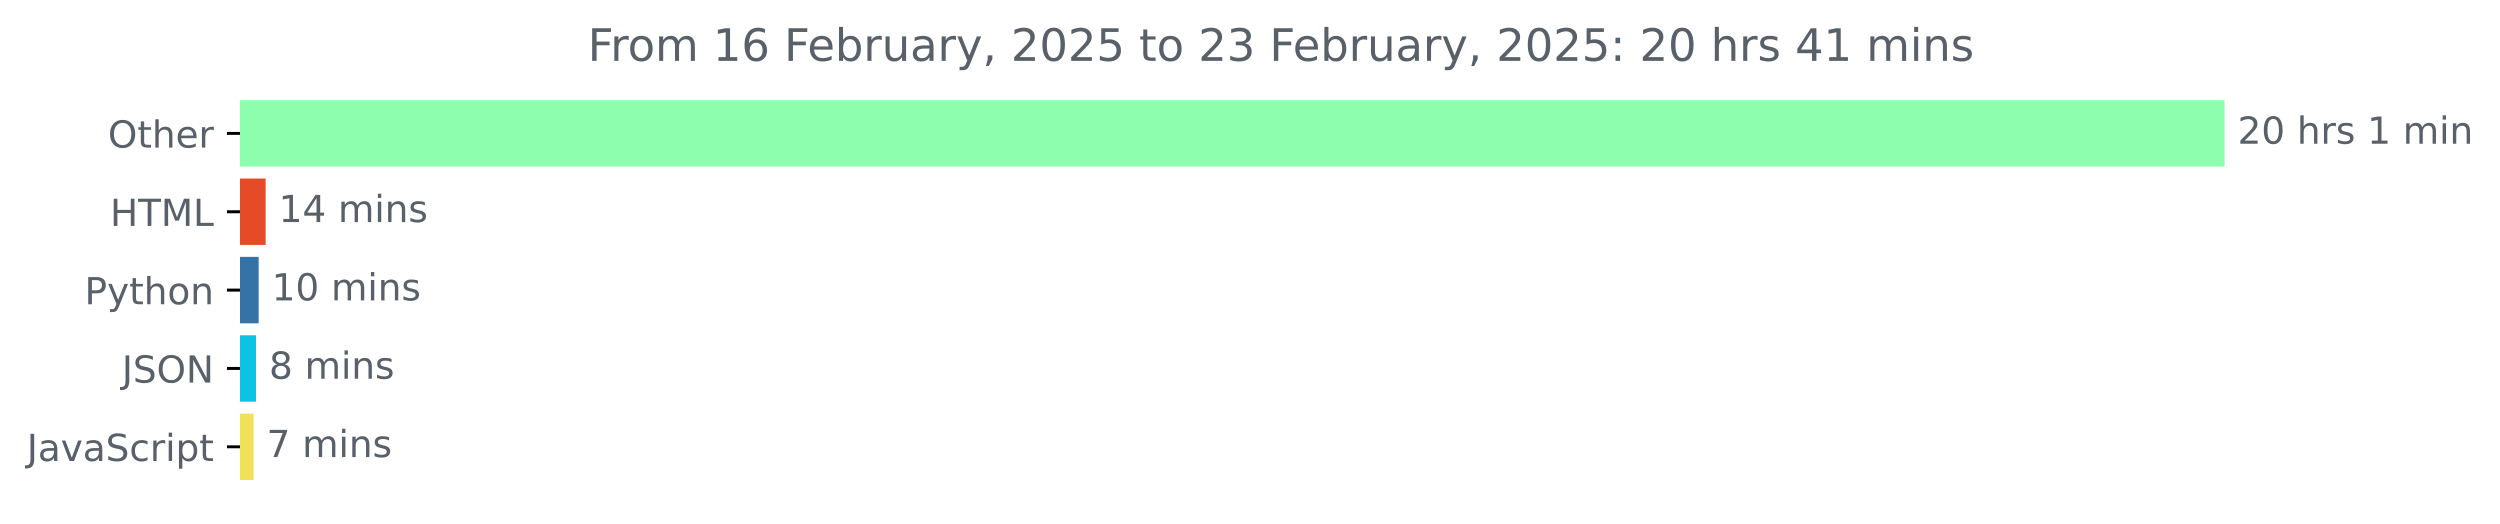
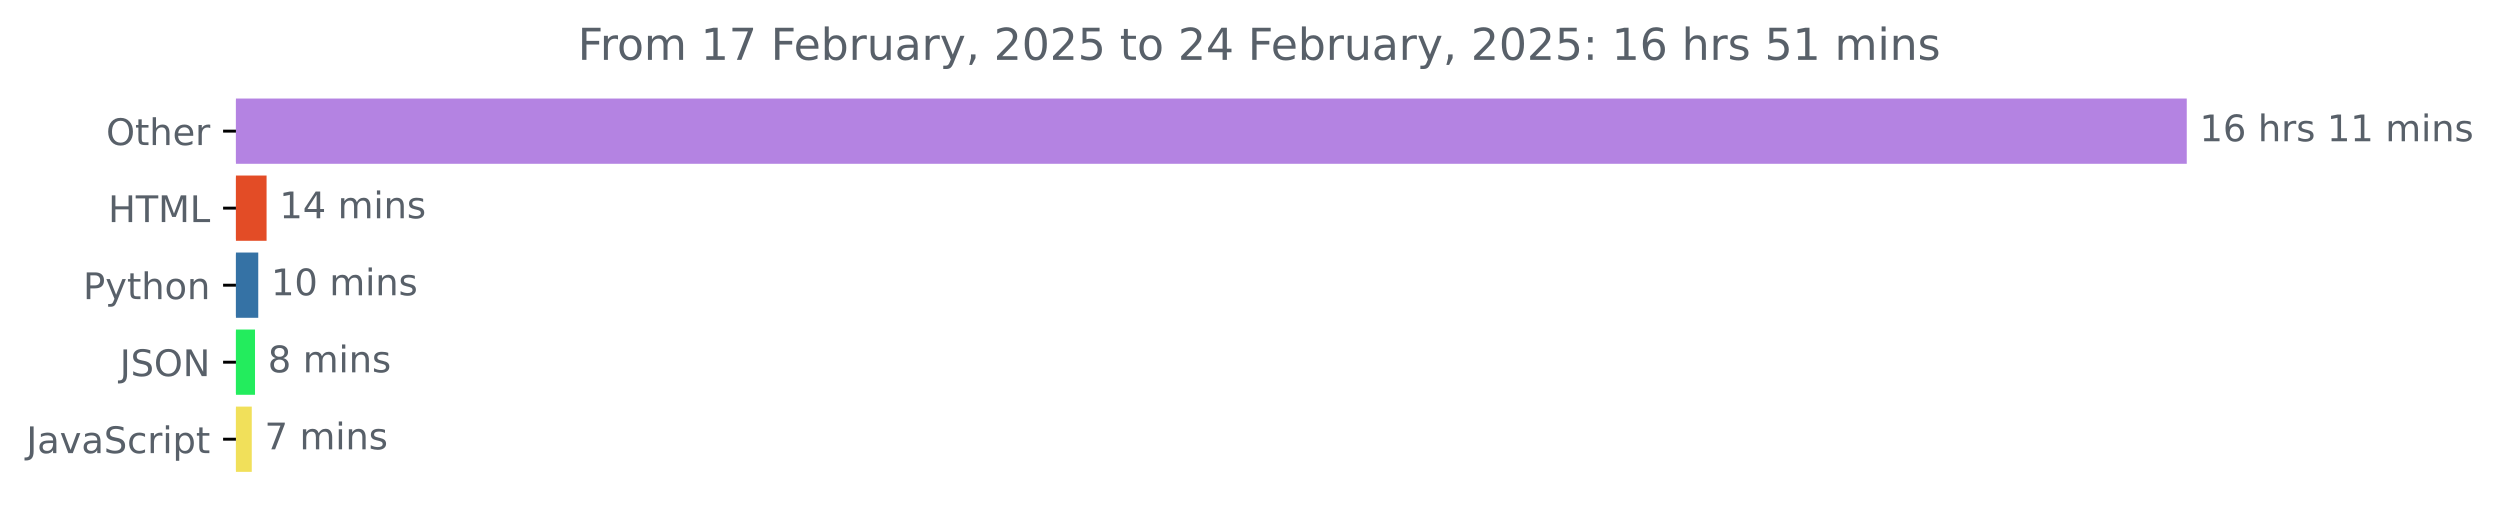
- <svg xmlns="http://www.w3.org/2000/svg" xmlns:xlink="http://www.w3.org/1999/xlink" width="670.094pt" height="140.398pt" viewBox="0 0 670.094 140.398" version="1.1">
+ <svg xmlns="http://www.w3.org/2000/svg" xmlns:xlink="http://www.w3.org/1999/xlink" width="681.666pt" height="140.398pt" viewBox="0 0 681.666 140.398" version="1.1">
  <defs>
    <style type="text/css">*{stroke-linejoin: round; stroke-linecap: butt}</style>
  </defs>
  <g id="figure_1">
    <g id="patch_1">
-       <path d="M -0 140.398  L 670.094 140.398  L 670.094 0  L -0 0  L -0 140.398  z " style="fill: none" />
+       <path d="M -0 140.398  L 681.666 140.398  L 681.666 0  L -0 0  L -0 140.398  z " style="fill: none" />
    </g>
    <g id="axes_1">
      <g id="patch_2">
-         <path d="M 64.33 27.358  L 595.758 27.358  L 595.758 44.158  L 64.33 44.158  z " clip-path="url(#p76574d3e57)" style="fill: #8cfead; stroke: #8cfead; stroke-linejoin: miter" />
+         <path d="M 64.33 27.358  L 595.758 27.358  L 595.758 44.158  L 64.33 44.158  z " clip-path="url(#p5506ae81c7)" style="fill: #b483e2; stroke: #b483e2; stroke-linejoin: miter" />
      </g>
      <g id="patch_3">
-         <path d="M 64.33 48.358  L 70.7 48.358  L 70.7 65.158  L 64.33 65.158  z " clip-path="url(#p76574d3e57)" style="fill: #e34c26; stroke: #e34c26; stroke-linejoin: miter" />
+         <path d="M 64.33 48.358  L 72.187 48.358  L 72.187 65.158  L 64.33 65.158  z " clip-path="url(#p5506ae81c7)" style="fill: #e34c26; stroke: #e34c26; stroke-linejoin: miter" />
      </g>
      <g id="patch_4">
-         <path d="M 64.33 69.358  L 68.833 69.358  L 68.833 86.158  L 64.33 86.158  z " clip-path="url(#p76574d3e57)" style="fill: #3572a5; stroke: #3572a5; stroke-linejoin: miter" />
+         <path d="M 64.33 69.358  L 69.918 69.358  L 69.918 86.158  L 64.33 86.158  z " clip-path="url(#p5506ae81c7)" style="fill: #3572a5; stroke: #3572a5; stroke-linejoin: miter" />
      </g>
      <g id="patch_5">
-         <path d="M 64.33 90.358  L 68.119 90.358  L 68.119 107.158  L 64.33 107.158  z " clip-path="url(#p76574d3e57)" style="fill: #0dc3e3; stroke: #0dc3e3; stroke-linejoin: miter" />
+         <path d="M 64.33 90.358  L 69.033 90.358  L 69.033 107.158  L 64.33 107.158  z " clip-path="url(#p5506ae81c7)" style="fill: #23ec5d; stroke: #23ec5d; stroke-linejoin: miter" />
      </g>
      <g id="patch_6">
-         <path d="M 64.33 111.358  L 67.46 111.358  L 67.46 128.158  L 64.33 128.158  z " clip-path="url(#p76574d3e57)" style="fill: #f1e05a; stroke: #f1e05a; stroke-linejoin: miter" />
+         <path d="M 64.33 111.358  L 68.148 111.358  L 68.148 128.158  L 64.33 128.158  z " clip-path="url(#p5506ae81c7)" style="fill: #f1e05a; stroke: #f1e05a; stroke-linejoin: miter" />
      </g>
      <g id="matplotlib.axis_1" />
      <g id="matplotlib.axis_2">
        <g id="ytick_1">
          <g id="line2d_1">
            <defs>
-               <path id="ma82a2d59d1" d="M 0 0  L -3.5 0  " style="stroke: #000000; stroke-width: 0.8" />
+               <path id="m1bd2b796c1" d="M 0 0  L -3.5 0  " style="stroke: #000000; stroke-width: 0.8" />
            </defs>
            <g>
-               <use xlink:href="#ma82a2d59d1" x="64.33" y="35.758" style="stroke: #000000; stroke-width: 0.8" />
+               <use xlink:href="#m1bd2b796c1" x="64.33" y="35.758" style="stroke: #000000; stroke-width: 0.8" />
            </g>
          </g>
          <g id="text_1">
            <g style="fill: #586069" transform="translate(28.93594 39.55734) scale(0.1 -0.1)">
              <defs>
                <path id="DejaVuSans-4f" d="M 2522 4238  Q 1834 4238 1429 3725  Q 1025 3213 1025 2328  Q 1025 1447 1429 934  Q 1834 422 2522 422  Q 3209 422 3611 934  Q 4013 1447 4013 2328  Q 4013 3213 3611 3725  Q 3209 4238 2522 4238  z M 2522 4750  Q 3503 4750 4090 4092  Q 4678 3434 4678 2328  Q 4678 1225 4090 567  Q 3503 -91 2522 -91  Q 1538 -91 948 565  Q 359 1222 359 2328  Q 359 3434 948 4092  Q 1538 4750 2522 4750  z " transform="scale(0.015625)" />
                <path id="DejaVuSans-74" d="M 1172 4494  L 1172 3500  L 2356 3500  L 2356 3053  L 1172 3053  L 1172 1153  Q 1172 725 1289 603  Q 1406 481 1766 481  L 2356 481  L 2356 0  L 1766 0  Q 1100 0 847 248  Q 594 497 594 1153  L 594 3053  L 172 3053  L 172 3500  L 594 3500  L 594 4494  L 1172 4494  z " transform="scale(0.015625)" />
                <path id="DejaVuSans-68" d="M 3513 2113  L 3513 0  L 2938 0  L 2938 2094  Q 2938 2591 2744 2837  Q 2550 3084 2163 3084  Q 1697 3084 1428 2787  Q 1159 2491 1159 1978  L 1159 0  L 581 0  L 581 4863  L 1159 4863  L 1159 2956  Q 1366 3272 1645 3428  Q 1925 3584 2291 3584  Q 2894 3584 3203 3211  Q 3513 2838 3513 2113  z " transform="scale(0.015625)" />
                <path id="DejaVuSans-65" d="M 3597 1894  L 3597 1613  L 953 1613  Q 991 1019 1311 708  Q 1631 397 2203 397  Q 2534 397 2845 478  Q 3156 559 3463 722  L 3463 178  Q 3153 47 2828 -22  Q 2503 -91 2169 -91  Q 1331 -91 842 396  Q 353 884 353 1716  Q 353 2575 817 3079  Q 1281 3584 2069 3584  Q 2775 3584 3186 3129  Q 3597 2675 3597 1894  z M 3022 2063  Q 3016 2534 2758 2815  Q 2500 3097 2075 3097  Q 1594 3097 1305 2825  Q 1016 2553 972 2059  L 3022 2063  z " transform="scale(0.015625)" />
                <path id="DejaVuSans-72" d="M 2631 2963  Q 2534 3019 2420 3045  Q 2306 3072 2169 3072  Q 1681 3072 1420 2755  Q 1159 2438 1159 1844  L 1159 0  L 581 0  L 581 3500  L 1159 3500  L 1159 2956  Q 1341 3275 1631 3429  Q 1922 3584 2338 3584  Q 2397 3584 2469 3576  Q 2541 3569 2628 3553  L 2631 2963  z " transform="scale(0.015625)" />
              </defs>
              <use xlink:href="#DejaVuSans-4f" />
              <use xlink:href="#DejaVuSans-74" x="78.711" />
              <use xlink:href="#DejaVuSans-68" x="117.92" />
              <use xlink:href="#DejaVuSans-65" x="181.299" />
              <use xlink:href="#DejaVuSans-72" x="242.822" />
            </g>
          </g>
        </g>
        <g id="ytick_2">
          <g id="line2d_2">
            <g>
-               <use xlink:href="#ma82a2d59d1" x="64.33" y="56.758" style="stroke: #000000; stroke-width: 0.8" />
+               <use xlink:href="#m1bd2b796c1" x="64.33" y="56.758" style="stroke: #000000; stroke-width: 0.8" />
            </g>
          </g>
          <g id="text_2">
            <g style="fill: #586069" transform="translate(29.50156 60.55734) scale(0.1 -0.1)">
              <defs>
                <path id="DejaVuSans-48" d="M 628 4666  L 1259 4666  L 1259 2753  L 3553 2753  L 3553 4666  L 4184 4666  L 4184 0  L 3553 0  L 3553 2222  L 1259 2222  L 1259 0  L 628 0  L 628 4666  z " transform="scale(0.015625)" />
                <path id="DejaVuSans-54" d="M -19 4666  L 3928 4666  L 3928 4134  L 2272 4134  L 2272 0  L 1638 0  L 1638 4134  L -19 4134  L -19 4666  z " transform="scale(0.015625)" />
                <path id="DejaVuSans-4d" d="M 628 4666  L 1569 4666  L 2759 1491  L 3956 4666  L 4897 4666  L 4897 0  L 4281 0  L 4281 4097  L 3078 897  L 2444 897  L 1241 4097  L 1241 0  L 628 0  L 628 4666  z " transform="scale(0.015625)" />
                <path id="DejaVuSans-4c" d="M 628 4666  L 1259 4666  L 1259 531  L 3531 531  L 3531 0  L 628 0  L 628 4666  z " transform="scale(0.015625)" />
              </defs>
              <use xlink:href="#DejaVuSans-48" />
              <use xlink:href="#DejaVuSans-54" x="75.195" />
              <use xlink:href="#DejaVuSans-4d" x="136.279" />
              <use xlink:href="#DejaVuSans-4c" x="222.559" />
            </g>
          </g>
        </g>
        <g id="ytick_3">
          <g id="line2d_3">
            <g>
-               <use xlink:href="#ma82a2d59d1" x="64.33" y="77.758" style="stroke: #000000; stroke-width: 0.8" />
+               <use xlink:href="#m1bd2b796c1" x="64.33" y="77.758" style="stroke: #000000; stroke-width: 0.8" />
            </g>
          </g>
          <g id="text_3">
            <g style="fill: #586069" transform="translate(22.66719 81.55734) scale(0.1 -0.1)">
              <defs>
                <path id="DejaVuSans-50" d="M 1259 4147  L 1259 2394  L 2053 2394  Q 2494 2394 2734 2622  Q 2975 2850 2975 3272  Q 2975 3691 2734 3919  Q 2494 4147 2053 4147  L 1259 4147  z M 628 4666  L 2053 4666  Q 2838 4666 3239 4311  Q 3641 3956 3641 3272  Q 3641 2581 3239 2228  Q 2838 1875 2053 1875  L 1259 1875  L 1259 0  L 628 0  L 628 4666  z " transform="scale(0.015625)" />
                <path id="DejaVuSans-79" d="M 2059 -325  Q 1816 -950 1584 -1140  Q 1353 -1331 966 -1331  L 506 -1331  L 506 -850  L 844 -850  Q 1081 -850 1212 -737  Q 1344 -625 1503 -206  L 1606 56  L 191 3500  L 800 3500  L 1894 763  L 2988 3500  L 3597 3500  L 2059 -325  z " transform="scale(0.015625)" />
                <path id="DejaVuSans-6f" d="M 1959 3097  Q 1497 3097 1228 2736  Q 959 2375 959 1747  Q 959 1119 1226 758  Q 1494 397 1959 397  Q 2419 397 2687 759  Q 2956 1122 2956 1747  Q 2956 2369 2687 2733  Q 2419 3097 1959 3097  z M 1959 3584  Q 2709 3584 3137 3096  Q 3566 2609 3566 1747  Q 3566 888 3137 398  Q 2709 -91 1959 -91  Q 1206 -91 779 398  Q 353 888 353 1747  Q 353 2609 779 3096  Q 1206 3584 1959 3584  z " transform="scale(0.015625)" />
                <path id="DejaVuSans-6e" d="M 3513 2113  L 3513 0  L 2938 0  L 2938 2094  Q 2938 2591 2744 2837  Q 2550 3084 2163 3084  Q 1697 3084 1428 2787  Q 1159 2491 1159 1978  L 1159 0  L 581 0  L 581 3500  L 1159 3500  L 1159 2956  Q 1366 3272 1645 3428  Q 1925 3584 2291 3584  Q 2894 3584 3203 3211  Q 3513 2838 3513 2113  z " transform="scale(0.015625)" />
              </defs>
              <use xlink:href="#DejaVuSans-50" />
              <use xlink:href="#DejaVuSans-79" x="60.303" />
              <use xlink:href="#DejaVuSans-74" x="119.482" />
              <use xlink:href="#DejaVuSans-68" x="158.691" />
              <use xlink:href="#DejaVuSans-6f" x="222.07" />
              <use xlink:href="#DejaVuSans-6e" x="283.252" />
            </g>
          </g>
        </g>
        <g id="ytick_4">
          <g id="line2d_4">
            <g>
-               <use xlink:href="#ma82a2d59d1" x="64.33" y="98.758" style="stroke: #000000; stroke-width: 0.8" />
+               <use xlink:href="#m1bd2b796c1" x="64.33" y="98.758" style="stroke: #000000; stroke-width: 0.8" />
            </g>
          </g>
          <g id="text_4">
            <g style="fill: #586069" transform="translate(32.67813 102.5573) scale(0.1 -0.1)">
              <defs>
                <path id="DejaVuSans-4a" d="M 628 4666  L 1259 4666  L 1259 325  Q 1259 -519 939 -900  Q 619 -1281 -91 -1281  L -331 -1281  L -331 -750  L -134 -750  Q 284 -750 456 -515  Q 628 -281 628 325  L 628 4666  z " transform="scale(0.015625)" />
                <path id="DejaVuSans-53" d="M 3425 4513  L 3425 3897  Q 3066 4069 2747 4153  Q 2428 4238 2131 4238  Q 1616 4238 1336 4038  Q 1056 3838 1056 3469  Q 1056 3159 1242 3001  Q 1428 2844 1947 2747  L 2328 2669  Q 3034 2534 3370 2195  Q 3706 1856 3706 1288  Q 3706 609 3251 259  Q 2797 -91 1919 -91  Q 1588 -91 1214 -16  Q 841 59 441 206  L 441 856  Q 825 641 1194 531  Q 1563 422 1919 422  Q 2459 422 2753 634  Q 3047 847 3047 1241  Q 3047 1584 2836 1778  Q 2625 1972 2144 2069  L 1759 2144  Q 1053 2284 737 2584  Q 422 2884 422 3419  Q 422 4038 858 4394  Q 1294 4750 2059 4750  Q 2388 4750 2728 4690  Q 3069 4631 3425 4513  z " transform="scale(0.015625)" />
                <path id="DejaVuSans-4e" d="M 628 4666  L 1478 4666  L 3547 763  L 3547 4666  L 4159 4666  L 4159 0  L 3309 0  L 1241 3903  L 1241 0  L 628 0  L 628 4666  z " transform="scale(0.015625)" />
              </defs>
              <use xlink:href="#DejaVuSans-4a" />
              <use xlink:href="#DejaVuSans-53" x="29.492" />
              <use xlink:href="#DejaVuSans-4f" x="92.969" />
              <use xlink:href="#DejaVuSans-4e" x="171.68" />
            </g>
          </g>
        </g>
        <g id="ytick_5">
          <g id="line2d_5">
            <g>
-               <use xlink:href="#ma82a2d59d1" x="64.33" y="119.758" style="stroke: #000000; stroke-width: 0.8" />
+               <use xlink:href="#m1bd2b796c1" x="64.33" y="119.758" style="stroke: #000000; stroke-width: 0.8" />
            </g>
          </g>
          <g id="text_5">
            <g style="fill: #586069" transform="translate(7.2 123.5573) scale(0.1 -0.1)">
              <defs>
                <path id="DejaVuSans-61" d="M 2194 1759  Q 1497 1759 1228 1600  Q 959 1441 959 1056  Q 959 750 1161 570  Q 1363 391 1709 391  Q 2188 391 2477 730  Q 2766 1069 2766 1631  L 2766 1759  L 2194 1759  z M 3341 1997  L 3341 0  L 2766 0  L 2766 531  Q 2569 213 2275 61  Q 1981 -91 1556 -91  Q 1019 -91 701 211  Q 384 513 384 1019  Q 384 1609 779 1909  Q 1175 2209 1959 2209  L 2766 2209  L 2766 2266  Q 2766 2663 2505 2880  Q 2244 3097 1772 3097  Q 1472 3097 1187 3025  Q 903 2953 641 2809  L 641 3341  Q 956 3463 1253 3523  Q 1550 3584 1831 3584  Q 2591 3584 2966 3190  Q 3341 2797 3341 1997  z " transform="scale(0.015625)" />
                <path id="DejaVuSans-76" d="M 191 3500  L 800 3500  L 1894 563  L 2988 3500  L 3597 3500  L 2284 0  L 1503 0  L 191 3500  z " transform="scale(0.015625)" />
                <path id="DejaVuSans-63" d="M 3122 3366  L 3122 2828  Q 2878 2963 2633 3030  Q 2388 3097 2138 3097  Q 1578 3097 1268 2742  Q 959 2388 959 1747  Q 959 1106 1268 751  Q 1578 397 2138 397  Q 2388 397 2633 464  Q 2878 531 3122 666  L 3122 134  Q 2881 22 2623 -34  Q 2366 -91 2075 -91  Q 1284 -91 818 406  Q 353 903 353 1747  Q 353 2603 823 3093  Q 1294 3584 2113 3584  Q 2378 3584 2631 3529  Q 2884 3475 3122 3366  z " transform="scale(0.015625)" />
                <path id="DejaVuSans-69" d="M 603 3500  L 1178 3500  L 1178 0  L 603 0  L 603 3500  z M 603 4863  L 1178 4863  L 1178 4134  L 603 4134  L 603 4863  z " transform="scale(0.015625)" />
                <path id="DejaVuSans-70" d="M 1159 525  L 1159 -1331  L 581 -1331  L 581 3500  L 1159 3500  L 1159 2969  Q 1341 3281 1617 3432  Q 1894 3584 2278 3584  Q 2916 3584 3314 3078  Q 3713 2572 3713 1747  Q 3713 922 3314 415  Q 2916 -91 2278 -91  Q 1894 -91 1617 61  Q 1341 213 1159 525  z M 3116 1747  Q 3116 2381 2855 2742  Q 2594 3103 2138 3103  Q 1681 3103 1420 2742  Q 1159 2381 1159 1747  Q 1159 1113 1420 752  Q 1681 391 2138 391  Q 2594 391 2855 752  Q 3116 1113 3116 1747  z " transform="scale(0.015625)" />
              </defs>
              <use xlink:href="#DejaVuSans-4a" />
              <use xlink:href="#DejaVuSans-61" x="29.492" />
              <use xlink:href="#DejaVuSans-76" x="90.771" />
              <use xlink:href="#DejaVuSans-61" x="149.951" />
              <use xlink:href="#DejaVuSans-53" x="211.23" />
              <use xlink:href="#DejaVuSans-63" x="274.707" />
              <use xlink:href="#DejaVuSans-72" x="329.688" />
              <use xlink:href="#DejaVuSans-69" x="370.801" />
              <use xlink:href="#DejaVuSans-70" x="398.584" />
              <use xlink:href="#DejaVuSans-74" x="462.061" />
            </g>
          </g>
        </g>
      </g>
      <g id="text_6">
        <g style="fill: #586069" transform="translate(599.7583 38.5175) scale(0.1 -0.1)">
          <defs>
-             <path id="DejaVuSans-32" d="M 1228 531  L 3431 531  L 3431 0  L 469 0  L 469 531  Q 828 903 1448 1529  Q 2069 2156 2228 2338  Q 2531 2678 2651 2914  Q 2772 3150 2772 3378  Q 2772 3750 2511 3984  Q 2250 4219 1831 4219  Q 1534 4219 1204 4116  Q 875 4013 500 3803  L 500 4441  Q 881 4594 1212 4672  Q 1544 4750 1819 4750  Q 2544 4750 2975 4387  Q 3406 4025 3406 3419  Q 3406 3131 3298 2873  Q 3191 2616 2906 2266  Q 2828 2175 2409 1742  Q 1991 1309 1228 531  z " transform="scale(0.015625)" />
-             <path id="DejaVuSans-30" d="M 2034 4250  Q 1547 4250 1301 3770  Q 1056 3291 1056 2328  Q 1056 1369 1301 889  Q 1547 409 2034 409  Q 2525 409 2770 889  Q 3016 1369 3016 2328  Q 3016 3291 2770 3770  Q 2525 4250 2034 4250  z M 2034 4750  Q 2819 4750 3233 4129  Q 3647 3509 3647 2328  Q 3647 1150 3233 529  Q 2819 -91 2034 -91  Q 1250 -91 836 529  Q 422 1150 422 2328  Q 422 3509 836 4129  Q 1250 4750 2034 4750  z " transform="scale(0.015625)" />
+             <path id="DejaVuSans-31" d="M 794 531  L 1825 531  L 1825 4091  L 703 3866  L 703 4441  L 1819 4666  L 2450 4666  L 2450 531  L 3481 531  L 3481 0  L 794 0  L 794 531  z " transform="scale(0.015625)" />
+             <path id="DejaVuSans-36" d="M 2113 2584  Q 1688 2584 1439 2293  Q 1191 2003 1191 1497  Q 1191 994 1439 701  Q 1688 409 2113 409  Q 2538 409 2786 701  Q 3034 994 3034 1497  Q 3034 2003 2786 2293  Q 2538 2584 2113 2584  z M 3366 4563  L 3366 3988  Q 3128 4100 2886 4159  Q 2644 4219 2406 4219  Q 1781 4219 1451 3797  Q 1122 3375 1075 2522  Q 1259 2794 1537 2939  Q 1816 3084 2150 3084  Q 2853 3084 3261 2657  Q 3669 2231 3669 1497  Q 3669 778 3244 343  Q 2819 -91 2113 -91  Q 1303 -91 875 529  Q 447 1150 447 2328  Q 447 3434 972 4092  Q 1497 4750 2381 4750  Q 2619 4750 2861 4703  Q 3103 4656 3366 4563  z " transform="scale(0.015625)" />
            <path id="DejaVuSans-20" transform="scale(0.015625)" />
            <path id="DejaVuSans-73" d="M 2834 3397  L 2834 2853  Q 2591 2978 2328 3040  Q 2066 3103 1784 3103  Q 1356 3103 1142 2972  Q 928 2841 928 2578  Q 928 2378 1081 2264  Q 1234 2150 1697 2047  L 1894 2003  Q 2506 1872 2764 1633  Q 3022 1394 3022 966  Q 3022 478 2636 193  Q 2250 -91 1575 -91  Q 1294 -91 989 -36  Q 684 19 347 128  L 347 722  Q 666 556 975 473  Q 1284 391 1588 391  Q 1994 391 2212 530  Q 2431 669 2431 922  Q 2431 1156 2273 1281  Q 2116 1406 1581 1522  L 1381 1569  Q 847 1681 609 1914  Q 372 2147 372 2553  Q 372 3047 722 3315  Q 1072 3584 1716 3584  Q 2034 3584 2315 3537  Q 2597 3491 2834 3397  z " transform="scale(0.015625)" />
-             <path id="DejaVuSans-31" d="M 794 531  L 1825 531  L 1825 4091  L 703 3866  L 703 4441  L 1819 4666  L 2450 4666  L 2450 531  L 3481 531  L 3481 0  L 794 0  L 794 531  z " transform="scale(0.015625)" />
            <path id="DejaVuSans-6d" d="M 3328 2828  Q 3544 3216 3844 3400  Q 4144 3584 4550 3584  Q 5097 3584 5394 3201  Q 5691 2819 5691 2113  L 5691 0  L 5113 0  L 5113 2094  Q 5113 2597 4934 2840  Q 4756 3084 4391 3084  Q 3944 3084 3684 2787  Q 3425 2491 3425 1978  L 3425 0  L 2847 0  L 2847 2094  Q 2847 2600 2669 2842  Q 2491 3084 2119 3084  Q 1678 3084 1418 2786  Q 1159 2488 1159 1978  L 1159 0  L 581 0  L 581 3500  L 1159 3500  L 1159 2956  Q 1356 3278 1631 3431  Q 1906 3584 2284 3584  Q 2666 3584 2933 3390  Q 3200 3197 3328 2828  z " transform="scale(0.015625)" />
          </defs>
-           <use xlink:href="#DejaVuSans-32" />
-           <use xlink:href="#DejaVuSans-30" x="63.623" />
+           <use xlink:href="#DejaVuSans-31" />
+           <use xlink:href="#DejaVuSans-36" x="63.623" />
          <use xlink:href="#DejaVuSans-20" x="127.246" />
          <use xlink:href="#DejaVuSans-68" x="159.033" />
          <use xlink:href="#DejaVuSans-72" x="222.412" />
          <use xlink:href="#DejaVuSans-73" x="263.525" />
          <use xlink:href="#DejaVuSans-20" x="315.625" />
          <use xlink:href="#DejaVuSans-31" x="347.412" />
-           <use xlink:href="#DejaVuSans-20" x="411.035" />
-           <use xlink:href="#DejaVuSans-6d" x="442.822" />
-           <use xlink:href="#DejaVuSans-69" x="540.234" />
-           <use xlink:href="#DejaVuSans-6e" x="568.018" />
+           <use xlink:href="#DejaVuSans-31" x="411.035" />
+           <use xlink:href="#DejaVuSans-20" x="474.658" />
+           <use xlink:href="#DejaVuSans-6d" x="506.445" />
+           <use xlink:href="#DejaVuSans-69" x="603.857" />
+           <use xlink:href="#DejaVuSans-6e" x="631.641" />
+           <use xlink:href="#DejaVuSans-73" x="695.02" />
        </g>
      </g>
      <g id="text_7">
-         <g style="fill: #586069" transform="translate(74.70002 59.5175) scale(0.1 -0.1)">
+         <g style="fill: #586069" transform="translate(76.18713 59.5175) scale(0.1 -0.1)">
          <defs>
            <path id="DejaVuSans-34" d="M 2419 4116  L 825 1625  L 2419 1625  L 2419 4116  z M 2253 4666  L 3047 4666  L 3047 1625  L 3713 1625  L 3713 1100  L 3047 1100  L 3047 0  L 2419 0  L 2419 1100  L 313 1100  L 313 1709  L 2253 4666  z " transform="scale(0.015625)" />
          </defs>
          <use xlink:href="#DejaVuSans-31" />
          <use xlink:href="#DejaVuSans-34" x="63.623" />
          <use xlink:href="#DejaVuSans-20" x="127.246" />
          <use xlink:href="#DejaVuSans-6d" x="159.033" />
          <use xlink:href="#DejaVuSans-69" x="256.445" />
          <use xlink:href="#DejaVuSans-6e" x="284.229" />
          <use xlink:href="#DejaVuSans-73" x="347.607" />
        </g>
      </g>
      <g id="text_8">
-         <g style="fill: #586069" transform="translate(72.83285 80.5175) scale(0.1 -0.1)">
+         <g style="fill: #586069" transform="translate(73.91843 80.5175) scale(0.1 -0.1)">
+           <defs>
+             <path id="DejaVuSans-30" d="M 2034 4250  Q 1547 4250 1301 3770  Q 1056 3291 1056 2328  Q 1056 1369 1301 889  Q 1547 409 2034 409  Q 2525 409 2770 889  Q 3016 1369 3016 2328  Q 3016 3291 2770 3770  Q 2525 4250 2034 4250  z M 2034 4750  Q 2819 4750 3233 4129  Q 3647 3509 3647 2328  Q 3647 1150 3233 529  Q 2819 -91 2034 -91  Q 1250 -91 836 529  Q 422 1150 422 2328  Q 422 3509 836 4129  Q 1250 4750 2034 4750  z " transform="scale(0.015625)" />
+           </defs>
          <use xlink:href="#DejaVuSans-31" />
          <use xlink:href="#DejaVuSans-30" x="63.623" />
          <use xlink:href="#DejaVuSans-20" x="127.246" />
          <use xlink:href="#DejaVuSans-6d" x="159.033" />
          <use xlink:href="#DejaVuSans-69" x="256.445" />
          <use xlink:href="#DejaVuSans-6e" x="284.229" />
          <use xlink:href="#DejaVuSans-73" x="347.607" />
        </g>
      </g>
      <g id="text_9">
-         <g style="fill: #586069" transform="translate(72.11894 101.5175) scale(0.1 -0.1)">
+         <g style="fill: #586069" transform="translate(73.03308 101.5175) scale(0.1 -0.1)">
          <defs>
            <path id="DejaVuSans-38" d="M 2034 2216  Q 1584 2216 1326 1975  Q 1069 1734 1069 1313  Q 1069 891 1326 650  Q 1584 409 2034 409  Q 2484 409 2743 651  Q 3003 894 3003 1313  Q 3003 1734 2745 1975  Q 2488 2216 2034 2216  z M 1403 2484  Q 997 2584 770 2862  Q 544 3141 544 3541  Q 544 4100 942 4425  Q 1341 4750 2034 4750  Q 2731 4750 3128 4425  Q 3525 4100 3525 3541  Q 3525 3141 3298 2862  Q 3072 2584 2669 2484  Q 3125 2378 3379 2068  Q 3634 1759 3634 1313  Q 3634 634 3220 271  Q 2806 -91 2034 -91  Q 1263 -91 848 271  Q 434 634 434 1313  Q 434 1759 690 2068  Q 947 2378 1403 2484  z M 1172 3481  Q 1172 3119 1398 2916  Q 1625 2713 2034 2713  Q 2441 2713 2670 2916  Q 2900 3119 2900 3481  Q 2900 3844 2670 4047  Q 2441 4250 2034 4250  Q 1625 4250 1398 4047  Q 1172 3844 1172 3481  z " transform="scale(0.015625)" />
          </defs>
          <use xlink:href="#DejaVuSans-38" />
          <use xlink:href="#DejaVuSans-20" x="63.623" />
          <use xlink:href="#DejaVuSans-6d" x="95.41" />
          <use xlink:href="#DejaVuSans-69" x="192.822" />
          <use xlink:href="#DejaVuSans-6e" x="220.605" />
          <use xlink:href="#DejaVuSans-73" x="283.984" />
        </g>
      </g>
      <g id="text_10">
-         <g style="fill: #586069" transform="translate(71.45994 122.5175) scale(0.1 -0.1)">
+         <g style="fill: #586069" transform="translate(72.14774 122.5175) scale(0.1 -0.1)">
          <defs>
            <path id="DejaVuSans-37" d="M 525 4666  L 3525 4666  L 3525 4397  L 1831 0  L 1172 0  L 2766 4134  L 525 4134  L 525 4666  z " transform="scale(0.015625)" />
          </defs>
          <use xlink:href="#DejaVuSans-37" />
          <use xlink:href="#DejaVuSans-20" x="63.623" />
          <use xlink:href="#DejaVuSans-6d" x="95.41" />
          <use xlink:href="#DejaVuSans-69" x="192.822" />
          <use xlink:href="#DejaVuSans-6e" x="220.605" />
          <use xlink:href="#DejaVuSans-73" x="283.984" />
        </g>
      </g>
      <g id="text_11">
        <g style="fill: #586069" transform="translate(157.5472 16.31812) scale(0.12 -0.12)">
          <defs>
            <path id="DejaVuSans-46" d="M 628 4666  L 3309 4666  L 3309 4134  L 1259 4134  L 1259 2759  L 3109 2759  L 3109 2228  L 1259 2228  L 1259 0  L 628 0  L 628 4666  z " transform="scale(0.015625)" />
-             <path id="DejaVuSans-36" d="M 2113 2584  Q 1688 2584 1439 2293  Q 1191 2003 1191 1497  Q 1191 994 1439 701  Q 1688 409 2113 409  Q 2538 409 2786 701  Q 3034 994 3034 1497  Q 3034 2003 2786 2293  Q 2538 2584 2113 2584  z M 3366 4563  L 3366 3988  Q 3128 4100 2886 4159  Q 2644 4219 2406 4219  Q 1781 4219 1451 3797  Q 1122 3375 1075 2522  Q 1259 2794 1537 2939  Q 1816 3084 2150 3084  Q 2853 3084 3261 2657  Q 3669 2231 3669 1497  Q 3669 778 3244 343  Q 2819 -91 2113 -91  Q 1303 -91 875 529  Q 447 1150 447 2328  Q 447 3434 972 4092  Q 1497 4750 2381 4750  Q 2619 4750 2861 4703  Q 3103 4656 3366 4563  z " transform="scale(0.015625)" />
            <path id="DejaVuSans-62" d="M 3116 1747  Q 3116 2381 2855 2742  Q 2594 3103 2138 3103  Q 1681 3103 1420 2742  Q 1159 2381 1159 1747  Q 1159 1113 1420 752  Q 1681 391 2138 391  Q 2594 391 2855 752  Q 3116 1113 3116 1747  z M 1159 2969  Q 1341 3281 1617 3432  Q 1894 3584 2278 3584  Q 2916 3584 3314 3078  Q 3713 2572 3713 1747  Q 3713 922 3314 415  Q 2916 -91 2278 -91  Q 1894 -91 1617 61  Q 1341 213 1159 525  L 1159 0  L 581 0  L 581 4863  L 1159 4863  L 1159 2969  z " transform="scale(0.015625)" />
            <path id="DejaVuSans-75" d="M 544 1381  L 544 3500  L 1119 3500  L 1119 1403  Q 1119 906 1312 657  Q 1506 409 1894 409  Q 2359 409 2629 706  Q 2900 1003 2900 1516  L 2900 3500  L 3475 3500  L 3475 0  L 2900 0  L 2900 538  Q 2691 219 2414 64  Q 2138 -91 1772 -91  Q 1169 -91 856 284  Q 544 659 544 1381  z M 1991 3584  L 1991 3584  z " transform="scale(0.015625)" />
            <path id="DejaVuSans-2c" d="M 750 794  L 1409 794  L 1409 256  L 897 -744  L 494 -744  L 750 256  L 750 794  z " transform="scale(0.015625)" />
+             <path id="DejaVuSans-32" d="M 1228 531  L 3431 531  L 3431 0  L 469 0  L 469 531  Q 828 903 1448 1529  Q 2069 2156 2228 2338  Q 2531 2678 2651 2914  Q 2772 3150 2772 3378  Q 2772 3750 2511 3984  Q 2250 4219 1831 4219  Q 1534 4219 1204 4116  Q 875 4013 500 3803  L 500 4441  Q 881 4594 1212 4672  Q 1544 4750 1819 4750  Q 2544 4750 2975 4387  Q 3406 4025 3406 3419  Q 3406 3131 3298 2873  Q 3191 2616 2906 2266  Q 2828 2175 2409 1742  Q 1991 1309 1228 531  z " transform="scale(0.015625)" />
            <path id="DejaVuSans-35" d="M 691 4666  L 3169 4666  L 3169 4134  L 1269 4134  L 1269 2991  Q 1406 3038 1543 3061  Q 1681 3084 1819 3084  Q 2600 3084 3056 2656  Q 3513 2228 3513 1497  Q 3513 744 3044 326  Q 2575 -91 1722 -91  Q 1428 -91 1123 -41  Q 819 9 494 109  L 494 744  Q 775 591 1075 516  Q 1375 441 1709 441  Q 2250 441 2565 725  Q 2881 1009 2881 1497  Q 2881 1984 2565 2268  Q 2250 2553 1709 2553  Q 1456 2553 1204 2497  Q 953 2441 691 2322  L 691 4666  z " transform="scale(0.015625)" />
-             <path id="DejaVuSans-33" d="M 2597 2516  Q 3050 2419 3304 2112  Q 3559 1806 3559 1356  Q 3559 666 3084 287  Q 2609 -91 1734 -91  Q 1441 -91 1130 -33  Q 819 25 488 141  L 488 750  Q 750 597 1062 519  Q 1375 441 1716 441  Q 2309 441 2620 675  Q 2931 909 2931 1356  Q 2931 1769 2642 2001  Q 2353 2234 1838 2234  L 1294 2234  L 1294 2753  L 1863 2753  Q 2328 2753 2575 2939  Q 2822 3125 2822 3475  Q 2822 3834 2567 4026  Q 2313 4219 1838 4219  Q 1578 4219 1281 4162  Q 984 4106 628 3988  L 628 4550  Q 988 4650 1302 4700  Q 1616 4750 1894 4750  Q 2613 4750 3031 4423  Q 3450 4097 3450 3541  Q 3450 3153 3228 2886  Q 3006 2619 2597 2516  z " transform="scale(0.015625)" />
            <path id="DejaVuSans-3a" d="M 750 794  L 1409 794  L 1409 0  L 750 0  L 750 794  z M 750 3309  L 1409 3309  L 1409 2516  L 750 2516  L 750 3309  z " transform="scale(0.015625)" />
          </defs>
          <use xlink:href="#DejaVuSans-46" />
          <use xlink:href="#DejaVuSans-72" x="50.27" />
          <use xlink:href="#DejaVuSans-6f" x="89.133" />
          <use xlink:href="#DejaVuSans-6d" x="150.314" />
          <use xlink:href="#DejaVuSans-20" x="247.727" />
          <use xlink:href="#DejaVuSans-31" x="279.514" />
-           <use xlink:href="#DejaVuSans-36" x="343.137" />
+           <use xlink:href="#DejaVuSans-37" x="343.137" />
          <use xlink:href="#DejaVuSans-20" x="406.76" />
          <use xlink:href="#DejaVuSans-46" x="438.547" />
          <use xlink:href="#DejaVuSans-65" x="490.566" />
          <use xlink:href="#DejaVuSans-62" x="552.09" />
          <use xlink:href="#DejaVuSans-72" x="615.566" />
          <use xlink:href="#DejaVuSans-75" x="656.68" />
          <use xlink:href="#DejaVuSans-61" x="720.059" />
          <use xlink:href="#DejaVuSans-72" x="781.338" />
          <use xlink:href="#DejaVuSans-79" x="822.451" />
          <use xlink:href="#DejaVuSans-2c" x="881.631" />
          <use xlink:href="#DejaVuSans-20" x="913.418" />
          <use xlink:href="#DejaVuSans-32" x="945.205" />
          <use xlink:href="#DejaVuSans-30" x="1008.828" />
          <use xlink:href="#DejaVuSans-32" x="1072.451" />
          <use xlink:href="#DejaVuSans-35" x="1136.074" />
          <use xlink:href="#DejaVuSans-20" x="1199.697" />
          <use xlink:href="#DejaVuSans-74" x="1231.484" />
          <use xlink:href="#DejaVuSans-6f" x="1270.693" />
          <use xlink:href="#DejaVuSans-20" x="1331.875" />
          <use xlink:href="#DejaVuSans-32" x="1363.662" />
-           <use xlink:href="#DejaVuSans-33" x="1427.285" />
+           <use xlink:href="#DejaVuSans-34" x="1427.285" />
          <use xlink:href="#DejaVuSans-20" x="1490.908" />
          <use xlink:href="#DejaVuSans-46" x="1522.695" />
          <use xlink:href="#DejaVuSans-65" x="1574.715" />
          <use xlink:href="#DejaVuSans-62" x="1636.238" />
          <use xlink:href="#DejaVuSans-72" x="1699.715" />
          <use xlink:href="#DejaVuSans-75" x="1740.828" />
          <use xlink:href="#DejaVuSans-61" x="1804.207" />
          <use xlink:href="#DejaVuSans-72" x="1865.486" />
          <use xlink:href="#DejaVuSans-79" x="1906.6" />
          <use xlink:href="#DejaVuSans-2c" x="1965.779" />
          <use xlink:href="#DejaVuSans-20" x="1997.566" />
          <use xlink:href="#DejaVuSans-32" x="2029.354" />
          <use xlink:href="#DejaVuSans-30" x="2092.977" />
          <use xlink:href="#DejaVuSans-32" x="2156.6" />
          <use xlink:href="#DejaVuSans-35" x="2220.223" />
          <use xlink:href="#DejaVuSans-3a" x="2283.846" />
          <use xlink:href="#DejaVuSans-20" x="2317.537" />
-           <use xlink:href="#DejaVuSans-32" x="2349.324" />
-           <use xlink:href="#DejaVuSans-30" x="2412.947" />
+           <use xlink:href="#DejaVuSans-31" x="2349.324" />
+           <use xlink:href="#DejaVuSans-36" x="2412.947" />
          <use xlink:href="#DejaVuSans-20" x="2476.57" />
          <use xlink:href="#DejaVuSans-68" x="2508.357" />
          <use xlink:href="#DejaVuSans-72" x="2571.736" />
          <use xlink:href="#DejaVuSans-73" x="2612.85" />
          <use xlink:href="#DejaVuSans-20" x="2664.949" />
-           <use xlink:href="#DejaVuSans-34" x="2696.736" />
+           <use xlink:href="#DejaVuSans-35" x="2696.736" />
          <use xlink:href="#DejaVuSans-31" x="2760.359" />
          <use xlink:href="#DejaVuSans-20" x="2823.982" />
          <use xlink:href="#DejaVuSans-6d" x="2855.77" />
          <use xlink:href="#DejaVuSans-69" x="2953.182" />
          <use xlink:href="#DejaVuSans-6e" x="2980.965" />
          <use xlink:href="#DejaVuSans-73" x="3044.344" />
        </g>
      </g>
    </g>
  </g>
  <defs>
-     <clipPath id="p76574d3e57">
+     <clipPath id="p5506ae81c7">
      <rect x="64.33" y="22.318" width="558" height="110.88" />
    </clipPath>
  </defs>
</svg>
